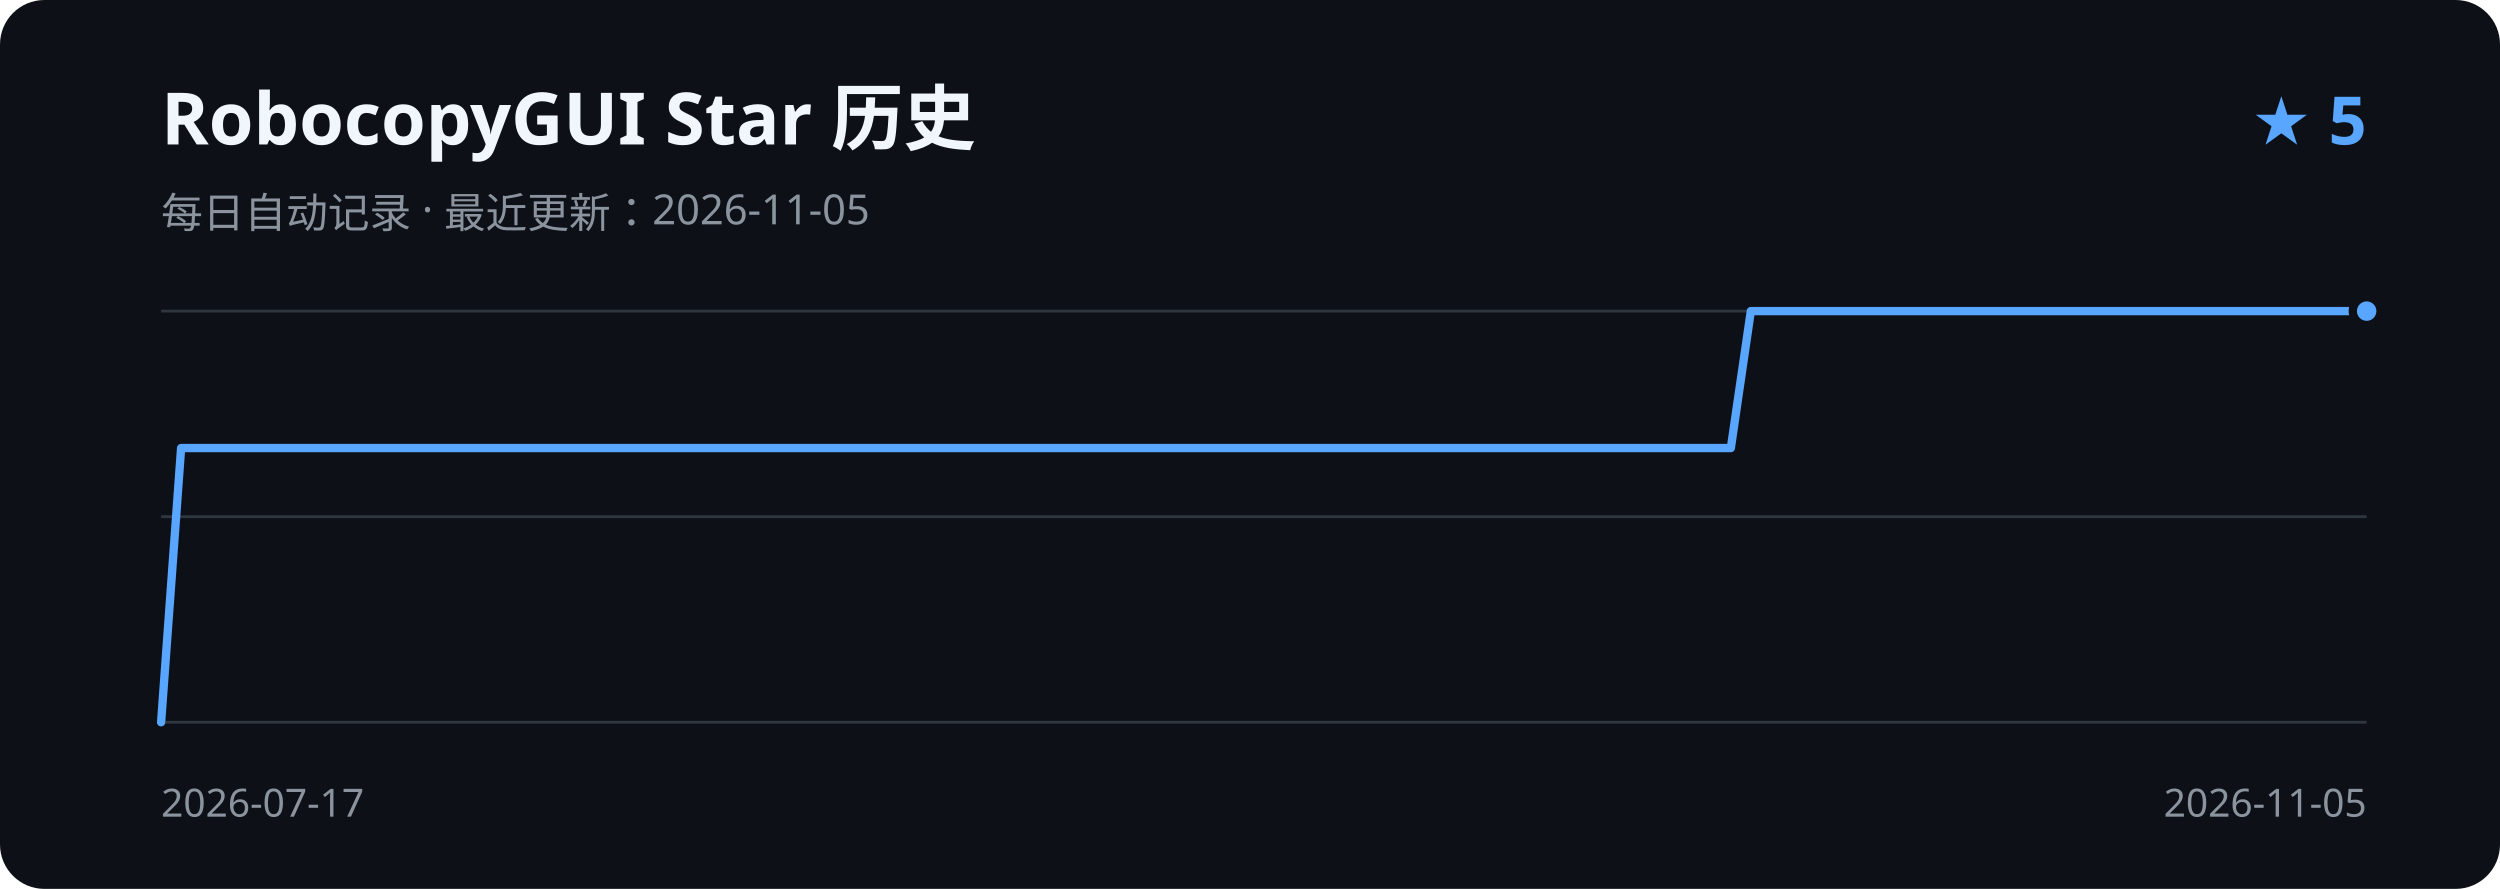
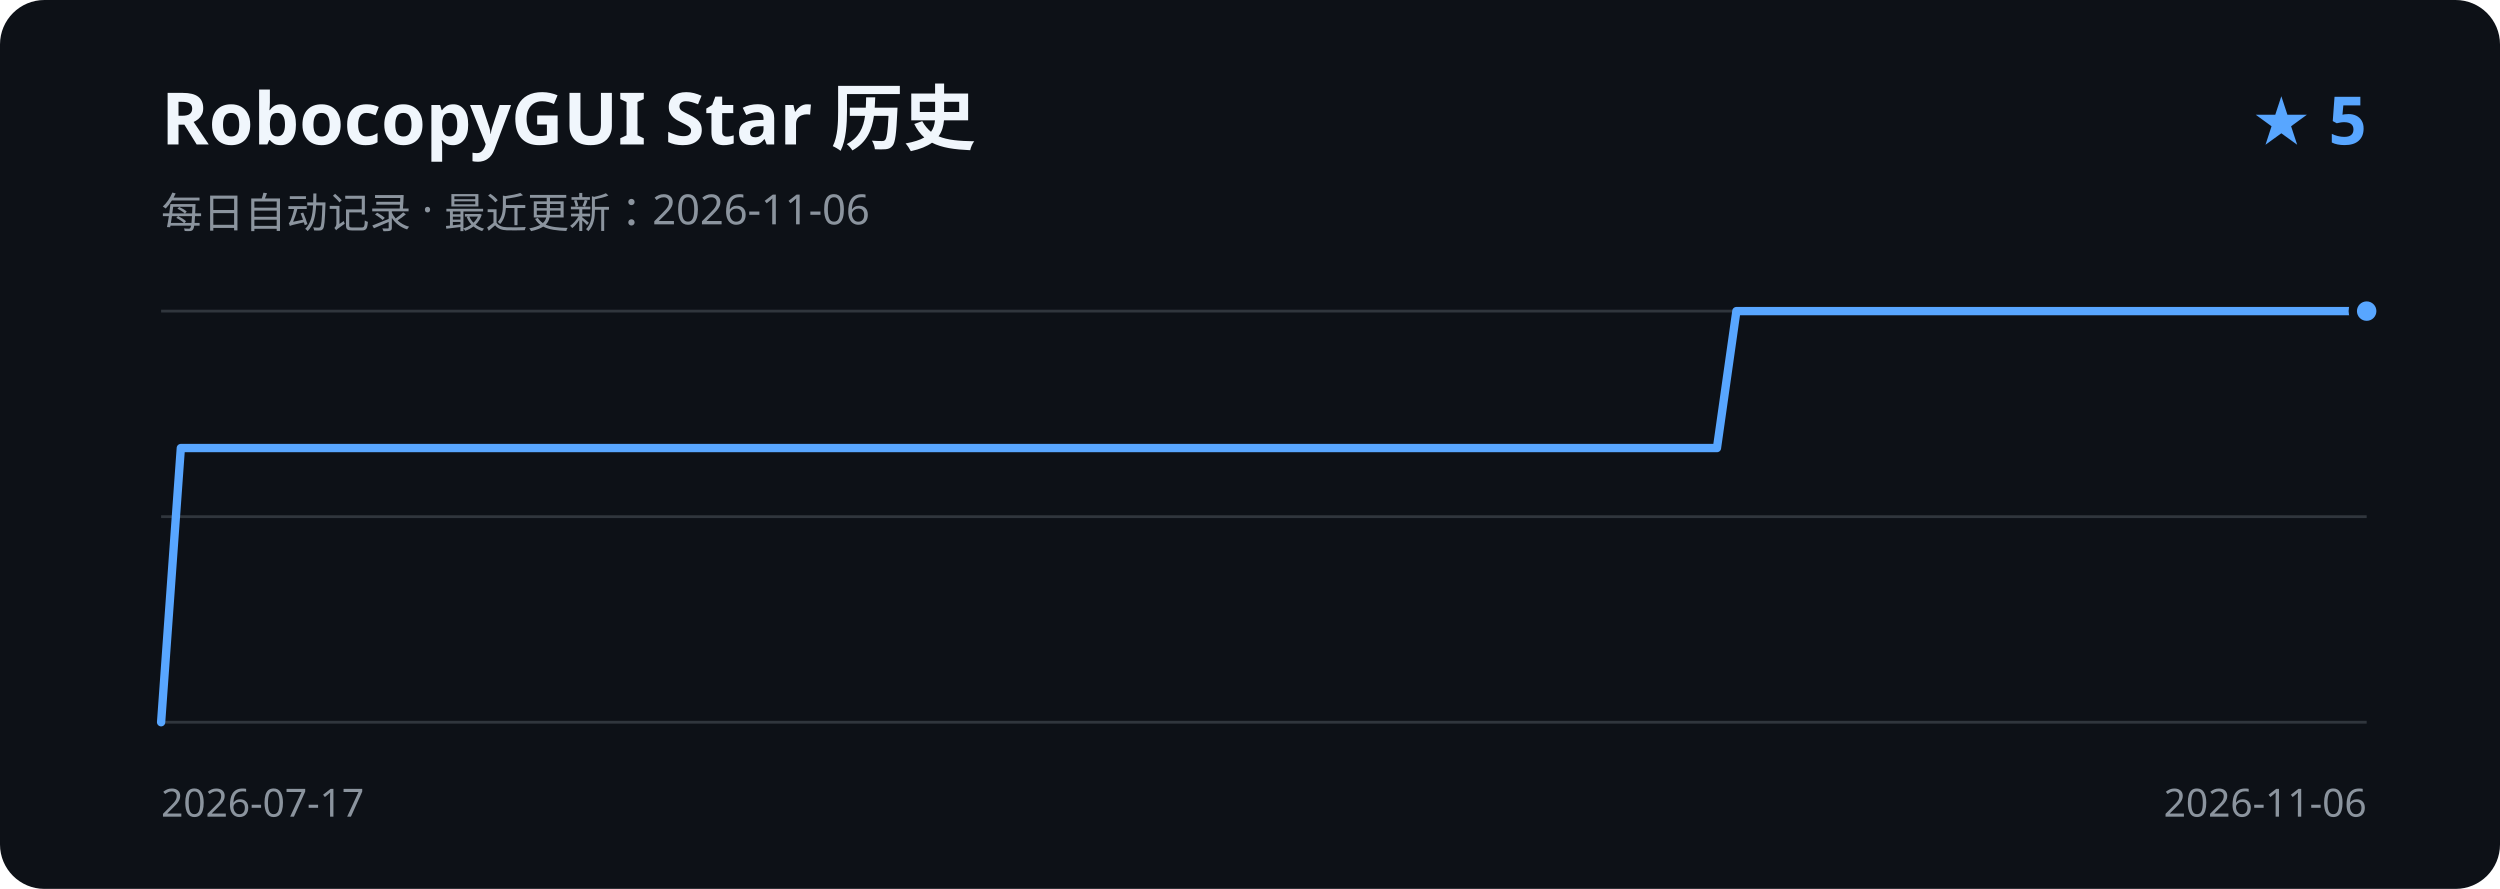
<svg xmlns="http://www.w3.org/2000/svg" width="900" height="320" viewBox="0 0 900 320" role="img" aria-labelledby="title description">
  <rect width="900" height="320" rx="16" fill="#0d1117" />
  <text x="58" y="52" fill="#f0f6fc" font-family="Segoe UI, sans-serif" font-size="26" font-weight="600">RobocopyGUI Star 历史</text>
-   <text x="58" y="82" fill="#8b949e" font-family="Segoe UI, sans-serif" font-size="15">每日自动记录 · 最近更新：2026-11-05</text>
+   <text x="58" y="82" fill="#8b949e" font-family="Segoe UI, sans-serif" font-size="15">每日自动记录 · 最近更新：2026-11-06</text>
  <text x="852" y="52" fill="#58a6ff" font-family="Segoe UI, sans-serif" font-size="24" font-weight="600" text-anchor="end">★ 5</text>
  <path d="M58 112H852 M58 186H852 M58 260H852" stroke="#30363d" stroke-width="1" />
-   <path d="M58.0 260.0 L65.2 161.3 L72.3 161.3 L79.5 161.3 L86.6 161.3 L93.8 161.3 L100.9 161.3 L108.1 161.3 L115.2 161.3 L122.4 161.3 L129.5 161.3 L136.7 161.3 L143.8 161.3 L151.0 161.3 L158.1 161.3 L165.3 161.3 L172.5 161.3 L179.6 161.3 L186.8 161.3 L193.9 161.3 L201.1 161.3 L208.2 161.3 L215.4 161.3 L222.5 161.3 L229.7 161.3 L236.8 161.3 L244.0 161.3 L251.1 161.3 L258.3 161.3 L265.4 161.3 L272.6 161.3 L279.7 161.3 L286.9 161.3 L294.1 161.3 L301.2 161.3 L308.4 161.3 L315.5 161.3 L322.7 161.3 L329.8 161.3 L337.0 161.3 L344.1 161.3 L351.3 161.3 L358.4 161.3 L365.6 161.3 L372.7 161.3 L379.9 161.3 L387.0 161.3 L394.2 161.3 L401.4 161.3 L408.5 161.3 L415.7 161.3 L422.8 161.3 L430.0 161.3 L437.1 161.3 L444.3 161.3 L451.4 161.3 L458.6 161.3 L465.7 161.3 L472.9 161.3 L480.0 161.3 L487.2 161.3 L494.3 161.3 L501.5 161.3 L508.6 161.3 L515.8 161.3 L523.0 161.3 L530.1 161.3 L537.3 161.3 L544.4 161.3 L551.6 161.3 L558.7 161.3 L565.9 161.3 L573.0 161.3 L580.2 161.3 L587.3 161.3 L594.5 161.3 L601.6 161.3 L608.8 161.3 L615.9 161.3 L623.1 161.3 L630.3 112.0 L637.4 112.0 L644.6 112.0 L651.7 112.0 L658.9 112.0 L666.0 112.0 L673.2 112.0 L680.3 112.0 L687.5 112.0 L694.6 112.0 L701.8 112.0 L708.9 112.0 L716.1 112.0 L723.2 112.0 L730.4 112.0 L737.5 112.0 L744.7 112.0 L751.9 112.0 L759.0 112.0 L766.2 112.0 L773.3 112.0 L780.5 112.0 L787.6 112.0 L794.8 112.0 L801.9 112.0 L809.1 112.0 L816.2 112.0 L823.4 112.0 L830.5 112.0 L837.7 112.0 L844.8 112.0 L852.0 112.0" fill="none" stroke="#58a6ff" stroke-width="3" stroke-linecap="round" stroke-linejoin="round" />
+   <path d="M58.0 260.0 L65.1 161.3 L72.2 161.3 L79.3 161.3 L86.4 161.3 L93.4 161.3 L100.5 161.3 L107.6 161.3 L114.7 161.3 L121.8 161.3 L128.9 161.3 L136.0 161.3 L143.1 161.3 L150.2 161.3 L157.3 161.3 L164.3 161.3 L171.4 161.3 L178.5 161.3 L185.6 161.3 L192.7 161.3 L199.8 161.3 L206.9 161.3 L214.0 161.3 L221.1 161.3 L228.1 161.3 L235.2 161.3 L242.3 161.3 L249.4 161.3 L256.5 161.3 L263.6 161.3 L270.7 161.3 L277.8 161.3 L284.9 161.3 L291.9 161.3 L299.0 161.3 L306.1 161.3 L313.2 161.3 L320.3 161.3 L327.4 161.3 L334.5 161.3 L341.6 161.3 L348.7 161.3 L355.8 161.3 L362.8 161.3 L369.9 161.3 L377.0 161.3 L384.1 161.3 L391.2 161.3 L398.3 161.3 L405.4 161.3 L412.5 161.3 L419.6 161.3 L426.6 161.3 L433.7 161.3 L440.8 161.3 L447.9 161.3 L455.0 161.3 L462.1 161.3 L469.2 161.3 L476.3 161.3 L483.4 161.3 L490.4 161.3 L497.5 161.3 L504.6 161.3 L511.7 161.3 L518.8 161.3 L525.9 161.3 L533.0 161.3 L540.1 161.3 L547.2 161.3 L554.3 161.3 L561.3 161.3 L568.4 161.3 L575.5 161.3 L582.6 161.3 L589.7 161.3 L596.8 161.3 L603.9 161.3 L611.0 161.3 L618.1 161.3 L625.1 112.0 L632.2 112.0 L639.3 112.0 L646.4 112.0 L653.5 112.0 L660.6 112.0 L667.7 112.0 L674.8 112.0 L681.9 112.0 L688.9 112.0 L696.0 112.0 L703.1 112.0 L710.2 112.0 L717.3 112.0 L724.4 112.0 L731.5 112.0 L738.6 112.0 L745.7 112.0 L752.8 112.0 L759.8 112.0 L766.9 112.0 L774.0 112.0 L781.1 112.0 L788.2 112.0 L795.3 112.0 L802.4 112.0 L809.5 112.0 L816.6 112.0 L823.6 112.0 L830.7 112.0 L837.8 112.0 L844.9 112.0 L852.0 112.0" fill="none" stroke="#58a6ff" stroke-width="3" stroke-linecap="round" stroke-linejoin="round" />
  <circle cx="852.0" cy="112.0" r="5" fill="#58a6ff" stroke="#0d1117" stroke-width="3" />
  <text x="58" y="294" fill="#8b949e" font-family="Segoe UI, sans-serif" font-size="14">2026-07-17</text>
-   <text x="852" y="294" fill="#8b949e" font-family="Segoe UI, sans-serif" font-size="14" text-anchor="end">2026-11-05</text>
+   <text x="852" y="294" fill="#8b949e" font-family="Segoe UI, sans-serif" font-size="14" text-anchor="end">2026-11-06</text>
</svg>
